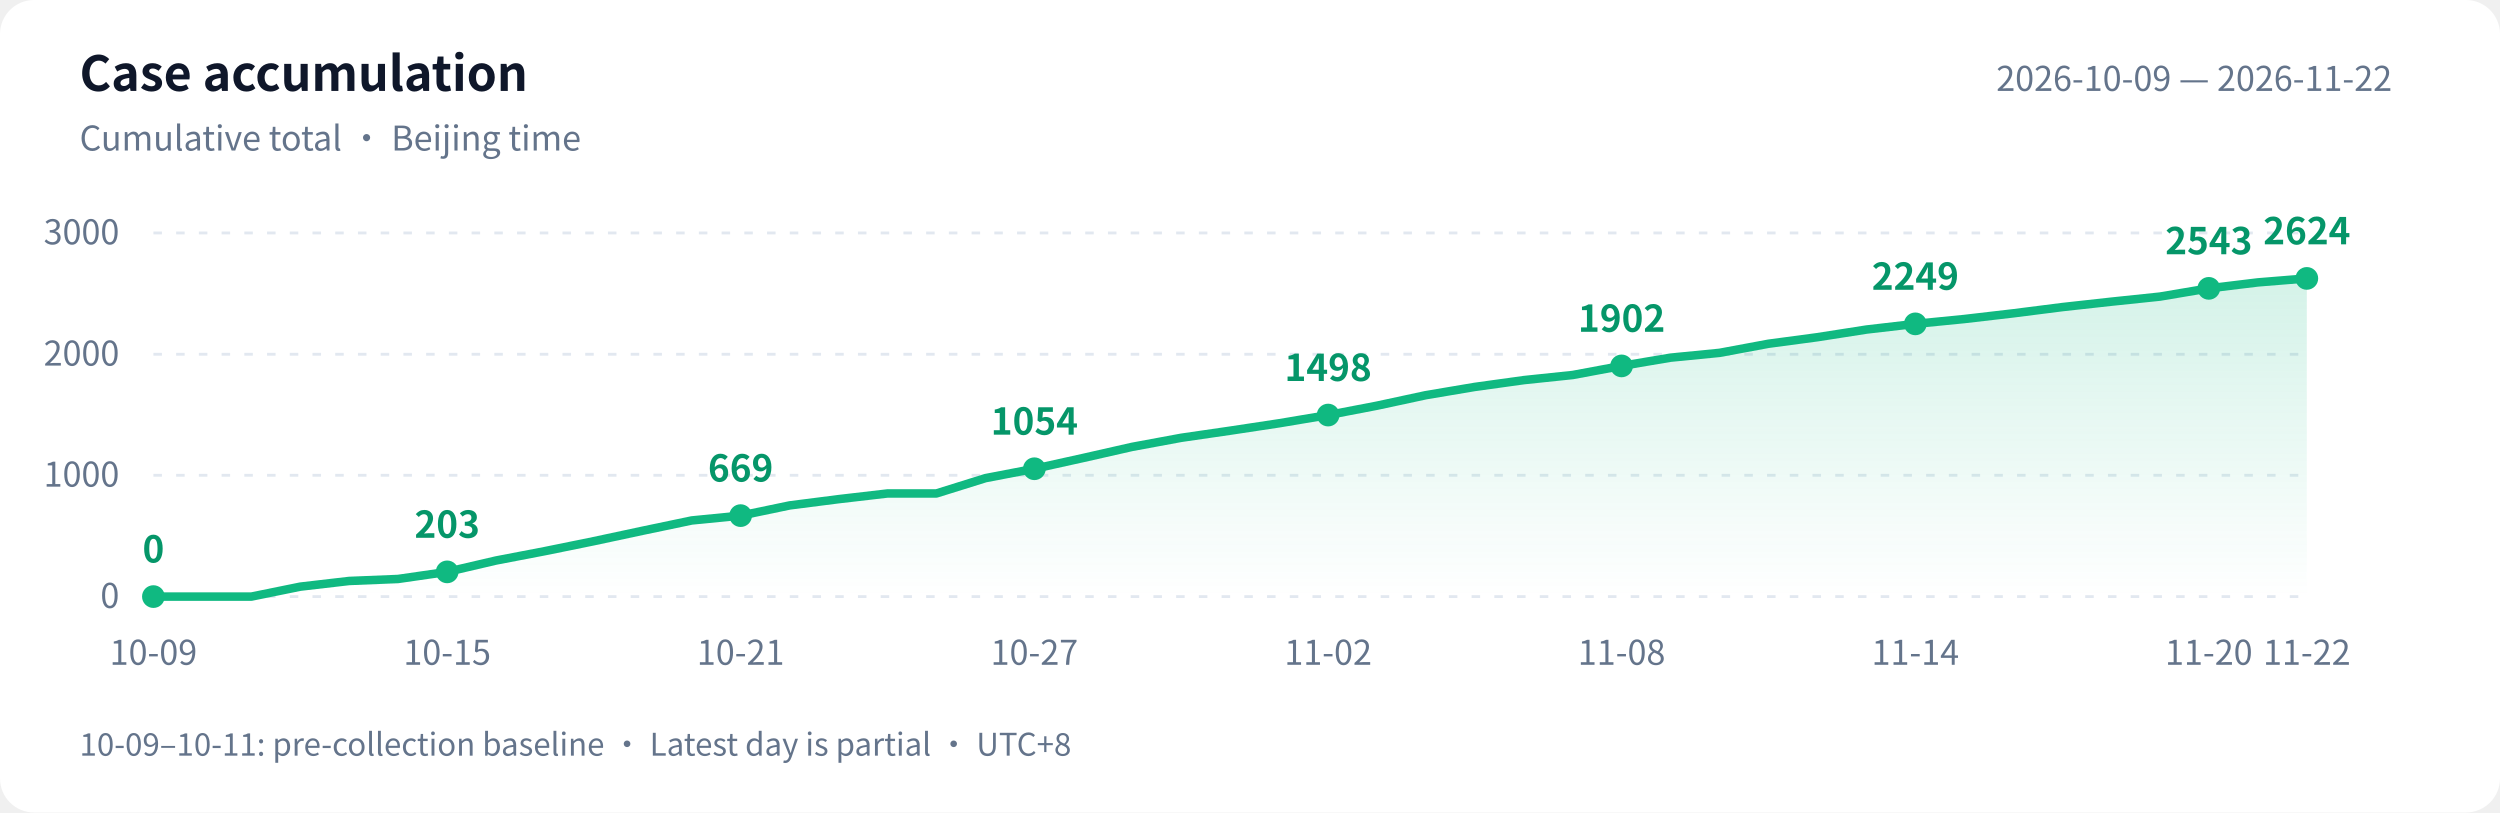
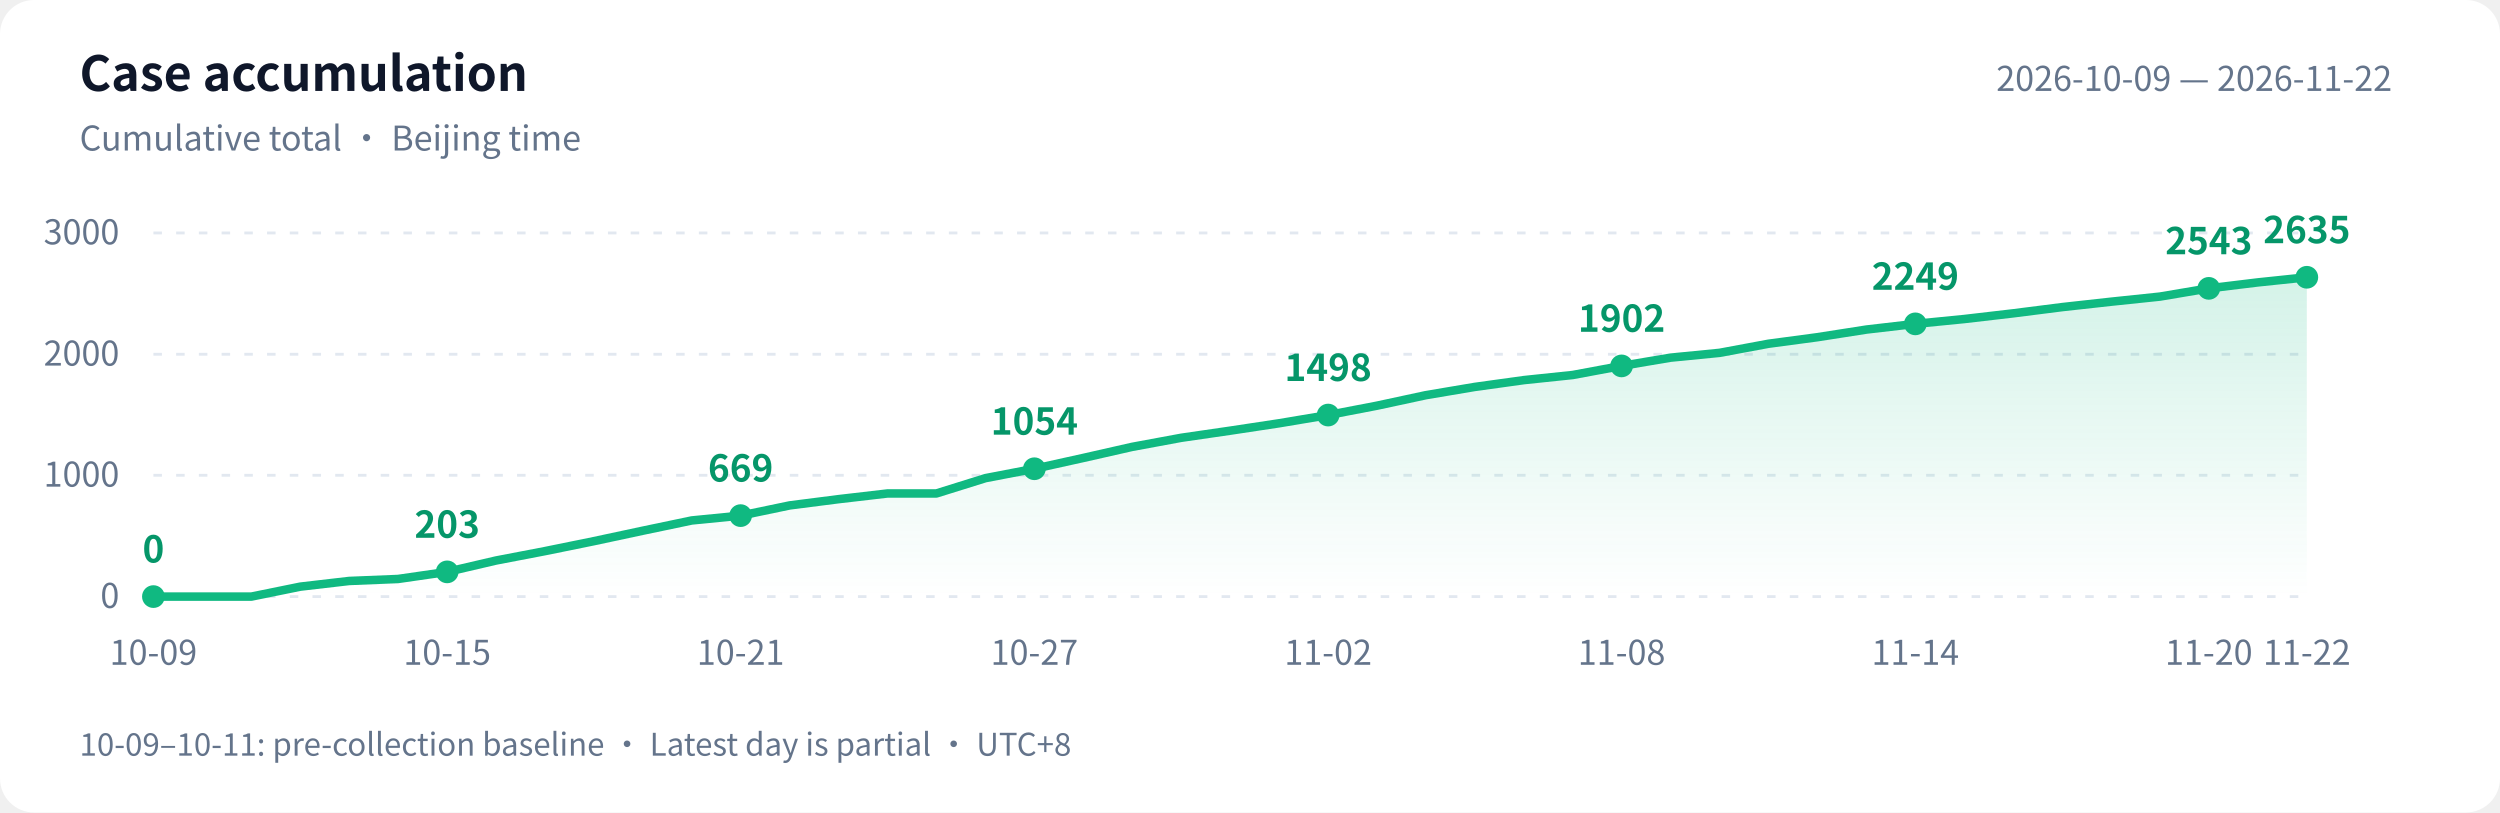
<svg xmlns="http://www.w3.org/2000/svg" width="880" height="286" viewBox="0 0 880 286" role="img" aria-labelledby="title desc">
  <defs>
    <linearGradient id="area" x1="0" y1="0" x2="0" y2="1">
      <stop offset="0" stop-color="#10b981" stop-opacity=".18" />
      <stop offset="1" stop-color="#10b981" stop-opacity="0" />
    </linearGradient>
  </defs>
  <style>text{font-family:-apple-system,BlinkMacSystemFont,"PingFang SC","Microsoft YaHei","WenQuanYi Zen Hei","Segoe UI","Noto Sans CJK SC",sans-serif;fill:#64748b;font-size:12px}.bg{fill:#fff}.heading{fill:#0f172a;font-size:17px;font-weight:600}.grid{stroke:#e2e8f0;stroke-dasharray:3 5}.value{fill:#059669;font-size:13px;font-weight:600}@media(prefers-color-scheme:dark){.bg{fill:#0d1117}text{fill:#8b949e}.heading{fill:#e6edf3}.grid{stroke:#30363d}.value{fill:#34d399}}</style>
  <rect class="bg" width="880" height="286" rx="12" />
  <text class="heading" x="28" y="32">Case accumulation</text>
  <text x="28" y="53">Cumulative total · Beijing time</text>
  <text x="842" y="32" text-anchor="end">2026-10-09 — 2026-11-22</text>
  <path class="grid" d="M 54 210.0 H 812" />
  <text x="42" y="214.0" text-anchor="end">0</text>
  <path class="grid" d="M 54 167.3 H 812" />
  <text x="42" y="171.3" text-anchor="end">1000</text>
  <path class="grid" d="M 54 124.7 H 812" />
  <text x="42" y="128.7" text-anchor="end">2000</text>
  <path class="grid" d="M 54 82.0 H 812" />
  <text x="42" y="86.0" text-anchor="end">3000</text>
-   <path d="M 54 210 L 54.0 210.0 L 71.2 210.0 L 88.5 210.0 L 105.7 206.5 L 122.9 204.5 L 140.1 203.8 L 157.4 201.3 L 174.6 197.3 L 191.8 194.0 L 209.0 190.5 L 226.3 186.8 L 243.5 183.2 L 260.7 181.5 L 278.0 177.9 L 295.2 175.7 L 312.4 173.7 L 329.6 173.7 L 346.9 168.3 L 364.1 165.0 L 381.3 161.2 L 398.5 157.3 L 415.8 154.1 L 433.0 151.6 L 450.2 149.0 L 467.5 146.1 L 484.7 142.8 L 501.9 139.1 L 519.1 136.2 L 536.4 133.8 L 553.6 132.0 L 570.8 128.8 L 588.0 125.9 L 605.3 124.2 L 622.5 121.0 L 639.7 118.7 L 657.0 116.0 L 674.2 114.0 L 691.4 112.3 L 708.6 110.3 L 725.9 108.1 L 743.1 106.2 L 760.3 104.4 L 777.5 101.5 L 794.8 99.4 L 812.0 98.0 L 812.0 210 Z" fill="url(#area)" />
-   <polyline points="54.0,210.0 71.2,210.0 88.5,210.0 105.7,206.5 122.9,204.5 140.1,203.8 157.4,201.3 174.6,197.3 191.8,194.0 209.0,190.5 226.3,186.8 243.5,183.2 260.7,181.5 278.0,177.9 295.2,175.7 312.4,173.7 329.6,173.7 346.9,168.3 364.1,165.0 381.3,161.2 398.5,157.3 415.8,154.1 433.0,151.6 450.2,149.0 467.5,146.1 484.7,142.8 501.9,139.1 519.1,136.2 536.4,133.8 553.6,132.0 570.8,128.8 588.0,125.9 605.3,124.2 622.5,121.0 639.7,118.7 657.0,116.0 674.2,114.0 691.4,112.3 708.6,110.3 725.9,108.1 743.1,106.2 760.3,104.4 777.5,101.5 794.8,99.4 812.0,98.0" fill="none" stroke="#10b981" stroke-width="3" stroke-linejoin="round" stroke-linecap="round" />
+   <path d="M 54 210 L 54.0 210.0 L 71.2 210.0 L 88.5 210.0 L 105.7 206.5 L 122.9 204.5 L 140.1 203.8 L 157.4 201.3 L 174.6 197.3 L 191.8 194.0 L 209.0 190.5 L 226.3 186.8 L 243.5 183.2 L 260.7 181.5 L 278.0 177.9 L 295.2 175.7 L 312.4 173.7 L 329.6 173.7 L 346.9 168.3 L 364.1 165.0 L 381.3 161.2 L 398.5 157.3 L 415.8 154.1 L 433.0 151.6 L 450.2 149.0 L 467.5 146.1 L 484.7 142.8 L 501.9 139.1 L 519.1 136.2 L 536.4 133.8 L 553.6 132.0 L 570.8 128.8 L 588.0 125.9 L 605.3 124.2 L 622.5 121.0 L 639.7 118.7 L 657.0 116.0 L 674.2 114.0 L 691.4 112.3 L 708.6 110.3 L 725.9 108.1 L 743.1 106.2 L 760.3 104.4 L 777.5 101.5 L 794.8 99.4 L 812.0 97.6 L 812.0 210 Z" fill="url(#area)" />
+   <polyline points="54.0,210.0 71.2,210.0 88.5,210.0 105.7,206.5 122.9,204.5 140.1,203.8 157.4,201.3 174.6,197.3 191.8,194.0 209.0,190.5 226.3,186.8 243.5,183.2 260.7,181.5 278.0,177.9 295.2,175.7 312.4,173.7 329.6,173.7 346.9,168.3 364.1,165.0 381.3,161.2 398.5,157.3 415.8,154.1 433.0,151.6 450.2,149.0 467.5,146.1 484.7,142.8 501.9,139.1 519.1,136.2 536.4,133.8 553.6,132.0 570.8,128.8 588.0,125.9 605.3,124.2 622.5,121.0 639.7,118.7 657.0,116.0 674.2,114.0 691.4,112.3 708.6,110.3 725.9,108.1 743.1,106.2 760.3,104.4 777.5,101.5 794.8,99.4 812.0,97.6" fill="none" stroke="#10b981" stroke-width="3" stroke-linejoin="round" stroke-linecap="round" />
  <circle cx="54.0" cy="210.0" r="4" fill="#10b981" />
  <text class="value" x="54.0" y="198.0" text-anchor="middle">0</text>
  <text x="54.0" y="234" text-anchor="middle">10-09</text>
  <circle cx="157.4" cy="201.3" r="4" fill="#10b981" />
  <text class="value" x="157.4" y="189.3" text-anchor="middle">203</text>
  <text x="157.4" y="234" text-anchor="middle">10-15</text>
  <circle cx="260.7" cy="181.5" r="4" fill="#10b981" />
  <text class="value" x="260.7" y="169.5" text-anchor="middle">669</text>
  <text x="260.7" y="234" text-anchor="middle">10-21</text>
  <circle cx="364.1" cy="165.0" r="4" fill="#10b981" />
  <text class="value" x="364.1" y="153.0" text-anchor="middle">1054</text>
  <text x="364.1" y="234" text-anchor="middle">10-27</text>
  <circle cx="467.5" cy="146.1" r="4" fill="#10b981" />
  <text class="value" x="467.5" y="134.1" text-anchor="middle">1498</text>
  <text x="467.5" y="234" text-anchor="middle">11-02</text>
  <circle cx="570.8" cy="128.8" r="4" fill="#10b981" />
  <text class="value" x="570.8" y="116.8" text-anchor="middle">1902</text>
  <text x="570.8" y="234" text-anchor="middle">11-08</text>
  <circle cx="674.2" cy="114.0" r="4" fill="#10b981" />
  <text class="value" x="674.2" y="102.0" text-anchor="middle">2249</text>
  <text x="674.2" y="234" text-anchor="middle">11-14</text>
  <circle cx="777.5" cy="101.5" r="4" fill="#10b981" />
  <text class="value" x="777.5" y="89.5" text-anchor="middle">2543</text>
  <text x="777.5" y="234" text-anchor="middle">11-20</text>
-   <circle cx="812.0" cy="98.0" r="4" fill="#10b981" />
-   <text class="value" x="812.0" y="86.0" text-anchor="middle">2624</text>
+   <circle cx="812.0" cy="97.6" r="4" fill="#10b981" />
+   <text class="value" x="812.0" y="85.6" text-anchor="middle">2635</text>
  <text x="812.0" y="234" text-anchor="middle">11-22</text>
  <text x="28" y="266" style="font-size:11px">10-09–10-11: pre-collection baseline · Latest day is partial · UTC+8</text>
</svg>
